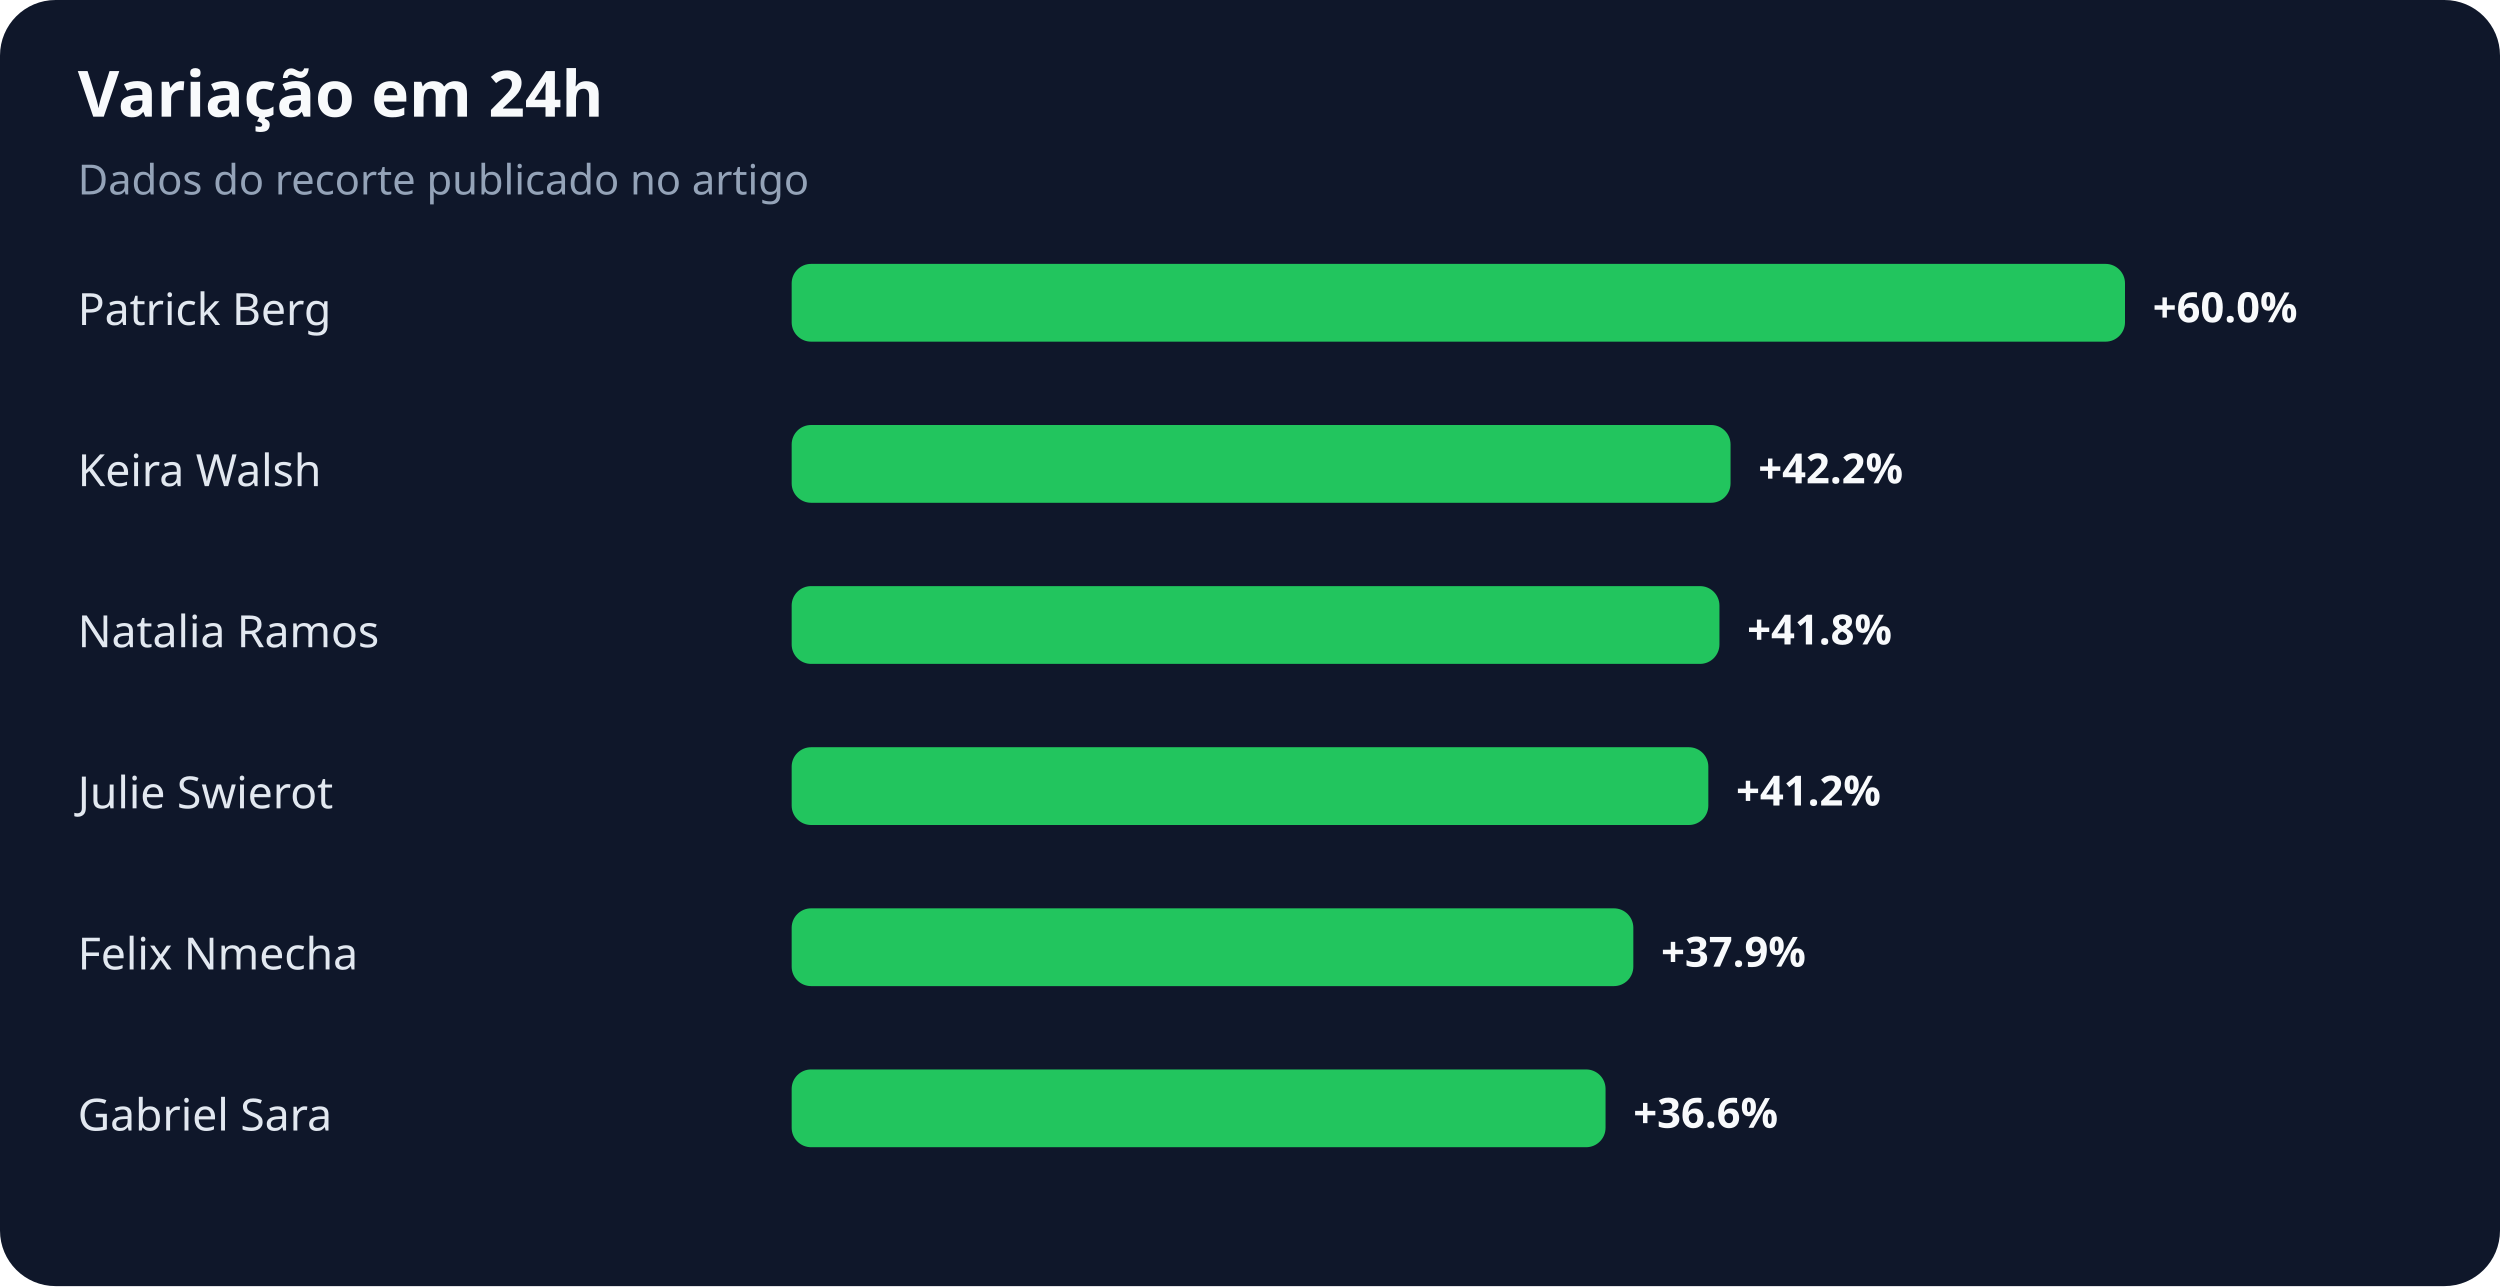
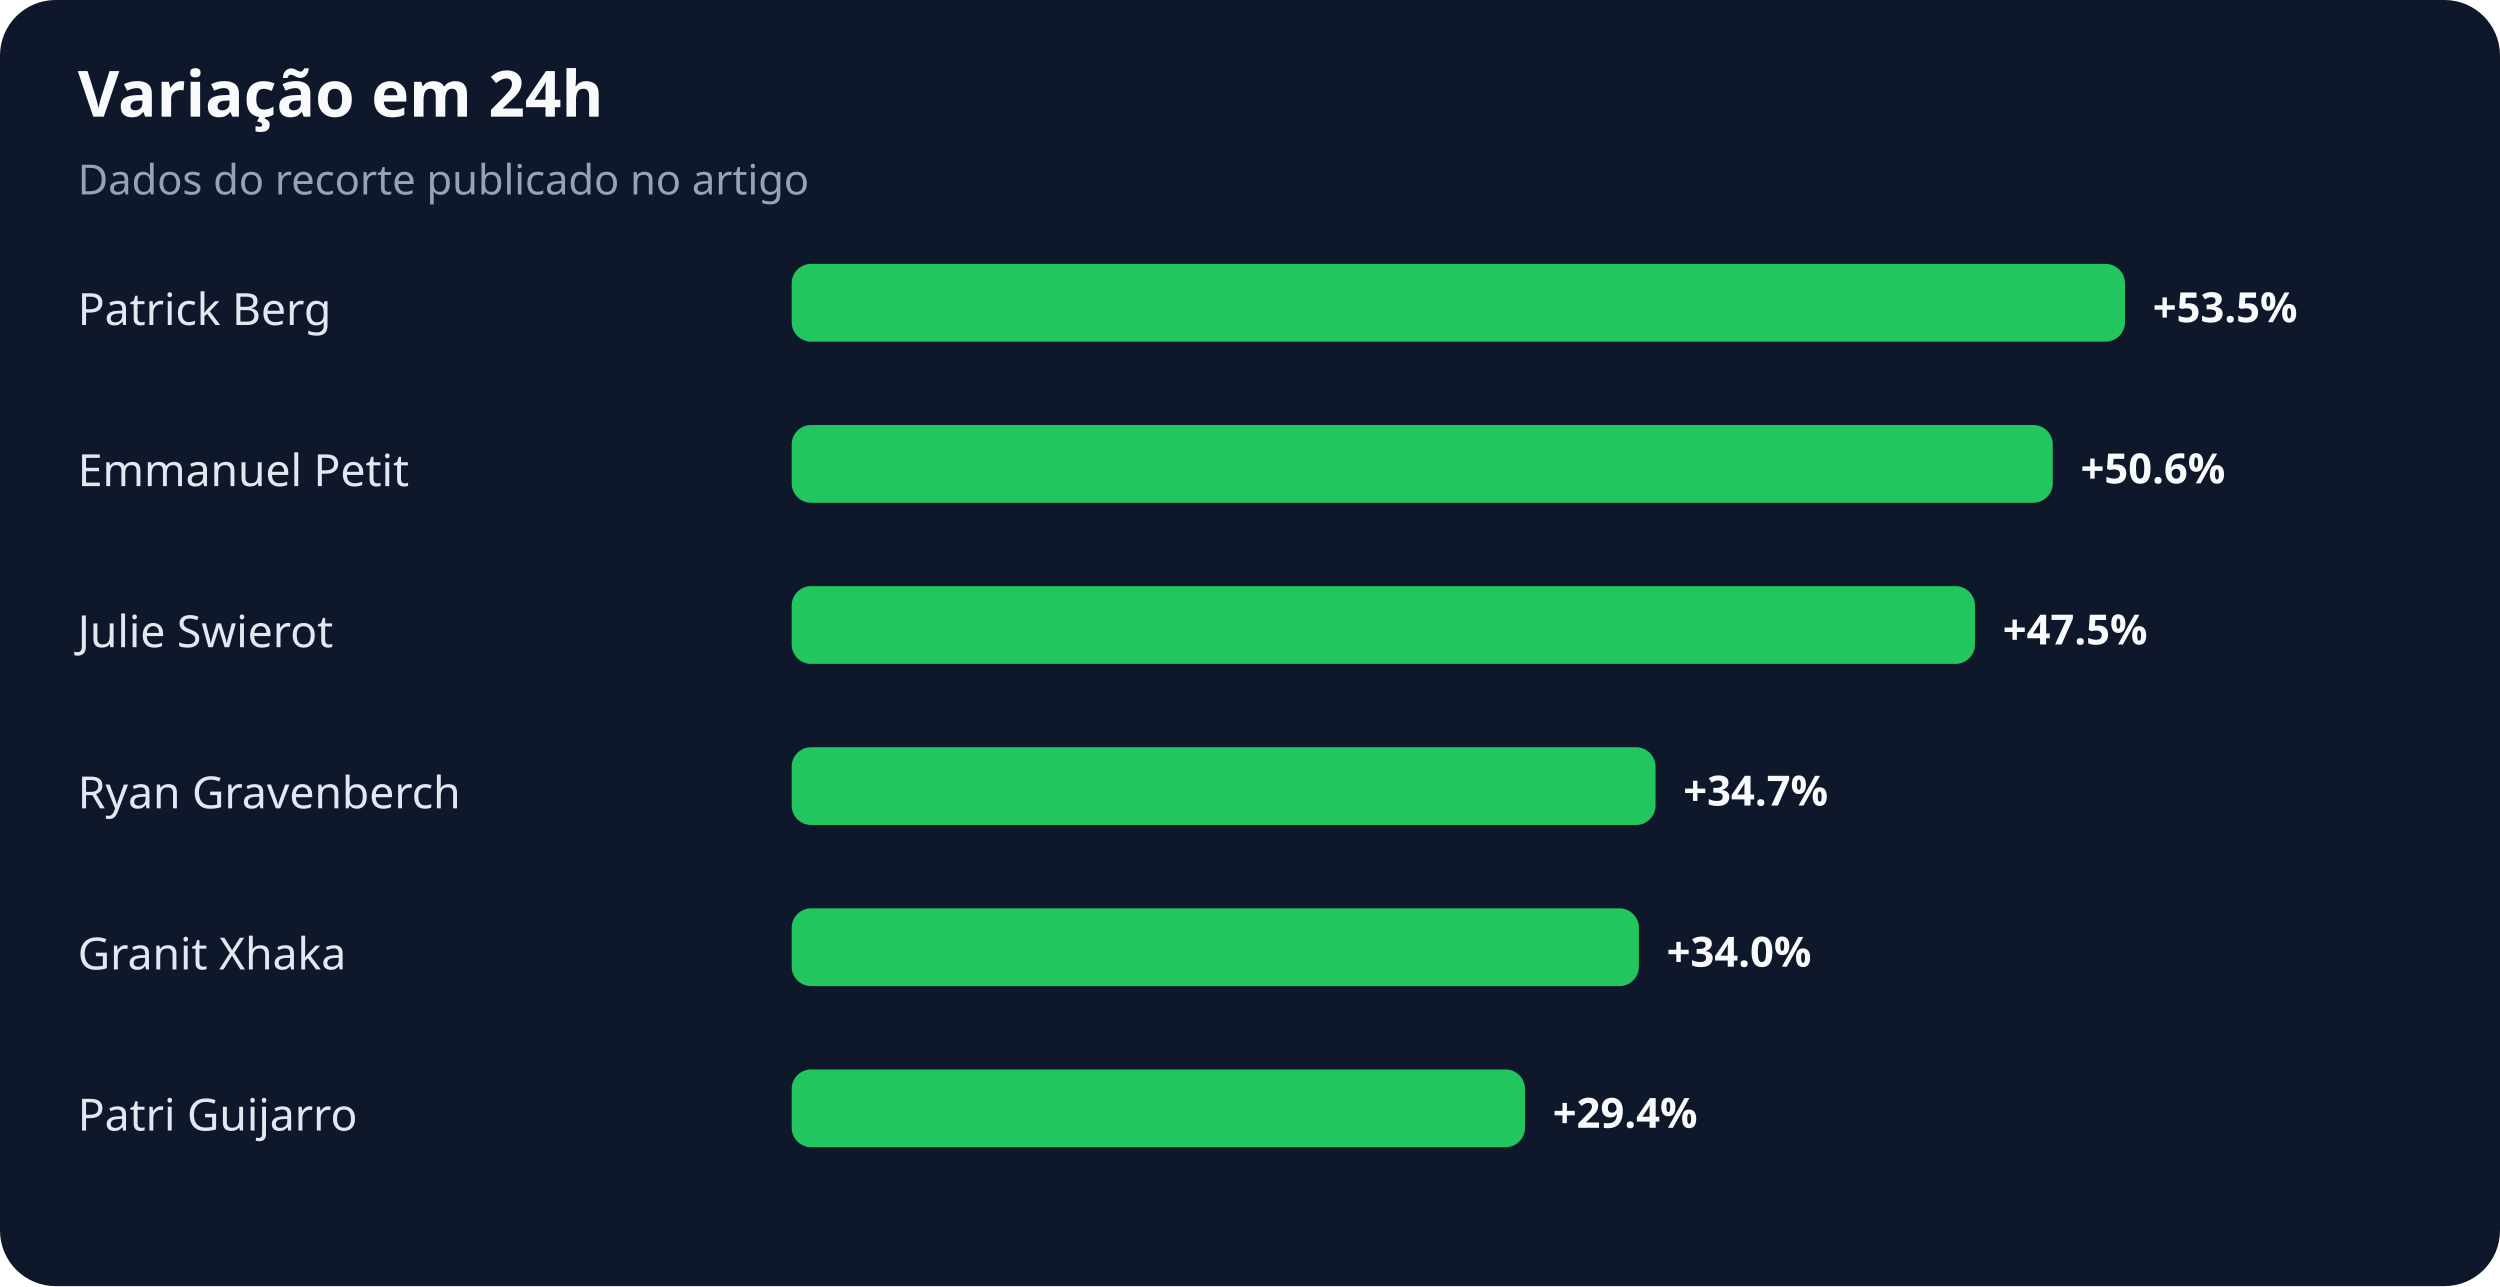
<svg xmlns="http://www.w3.org/2000/svg" width="900" height="463" viewBox="0 0 900 463" role="img" aria-labelledby="title desc">
  <rect width="100%" height="100%" rx="20" fill="#0f172a" />
  <text x="28" y="42" fill="#f8fafc" font-family="system-ui,sans-serif" font-size="23" font-weight="700">Variação em 24h</text>
  <text x="28" y="70" fill="#94a3b8" font-family="system-ui,sans-serif" font-size="15">Dados do recorte publicado no artigo</text>
  <text x="28" y="117" fill="#e2e8f0" font-family="system-ui,sans-serif" font-size="16">Patrick Berg</text>
  <rect x="285" y="95" width="480" height="28" rx="7" fill="#22c55e" />
-   <text x="775" y="116" fill="#f8fafc" font-family="system-ui,sans-serif" font-size="15" font-weight="700">+60.0%</text>
-   <text x="28" y="175" fill="#e2e8f0" font-family="system-ui,sans-serif" font-size="16">Keira Walsh</text>
-   <rect x="285" y="153" width="338" height="28" rx="7" fill="#22c55e" />
-   <text x="633" y="174" fill="#f8fafc" font-family="system-ui,sans-serif" font-size="15" font-weight="700">+42.2%</text>
-   <text x="28" y="233" fill="#e2e8f0" font-family="system-ui,sans-serif" font-size="16">Natalia Ramos</text>
-   <rect x="285" y="211" width="334" height="28" rx="7" fill="#22c55e" />
-   <text x="629" y="232" fill="#f8fafc" font-family="system-ui,sans-serif" font-size="15" font-weight="700">+41.8%</text>
-   <text x="28" y="291" fill="#e2e8f0" font-family="system-ui,sans-serif" font-size="16">Julie Swierot</text>
-   <rect x="285" y="269" width="330" height="28" rx="7" fill="#22c55e" />
-   <text x="625" y="290" fill="#f8fafc" font-family="system-ui,sans-serif" font-size="15" font-weight="700">+41.2%</text>
-   <text x="28" y="349" fill="#e2e8f0" font-family="system-ui,sans-serif" font-size="16">Felix Nmecha</text>
-   <rect x="285" y="327" width="303" height="28" rx="7" fill="#22c55e" />
-   <text x="598" y="348" fill="#f8fafc" font-family="system-ui,sans-serif" font-size="15" font-weight="700">+37.9%</text>
-   <text x="28" y="407" fill="#e2e8f0" font-family="system-ui,sans-serif" font-size="16">Gabriel Sara</text>
-   <rect x="285" y="385" width="293" height="28" rx="7" fill="#22c55e" />
-   <text x="588" y="406" fill="#f8fafc" font-family="system-ui,sans-serif" font-size="15" font-weight="700">+36.6%</text>
+   <text x="775" y="116" fill="#f8fafc" font-family="system-ui,sans-serif" font-size="15" font-weight="700">+53.5%</text>
+   <text x="28" y="175" fill="#e2e8f0" font-family="system-ui,sans-serif" font-size="16">Emmanuel Petit</text>
+   <rect x="285" y="153" width="454" height="28" rx="7" fill="#22c55e" />
+   <text x="749" y="174" fill="#f8fafc" font-family="system-ui,sans-serif" font-size="15" font-weight="700">+50.6%</text>
+   <text x="28" y="233" fill="#e2e8f0" font-family="system-ui,sans-serif" font-size="16">Julie Swierot</text>
+   <rect x="285" y="211" width="426" height="28" rx="7" fill="#22c55e" />
+   <text x="721" y="232" fill="#f8fafc" font-family="system-ui,sans-serif" font-size="15" font-weight="700">+47.5%</text>
+   <text x="28" y="291" fill="#e2e8f0" font-family="system-ui,sans-serif" font-size="16">Ryan Gravenberch</text>
+   <rect x="285" y="269" width="311" height="28" rx="7" fill="#22c55e" />
+   <text x="606" y="290" fill="#f8fafc" font-family="system-ui,sans-serif" font-size="15" font-weight="700">+34.7%</text>
+   <text x="28" y="349" fill="#e2e8f0" font-family="system-ui,sans-serif" font-size="16">Granit Xhaka</text>
+   <rect x="285" y="327" width="305" height="28" rx="7" fill="#22c55e" />
+   <text x="600" y="348" fill="#f8fafc" font-family="system-ui,sans-serif" font-size="15" font-weight="700">+34.0%</text>
+   <text x="28" y="407" fill="#e2e8f0" font-family="system-ui,sans-serif" font-size="16">Patri Guijarro</text>
+   <rect x="285" y="385" width="264" height="28" rx="7" fill="#22c55e" />
+   <text x="559" y="406" fill="#f8fafc" font-family="system-ui,sans-serif" font-size="15" font-weight="700">+29.4%</text>
</svg>
